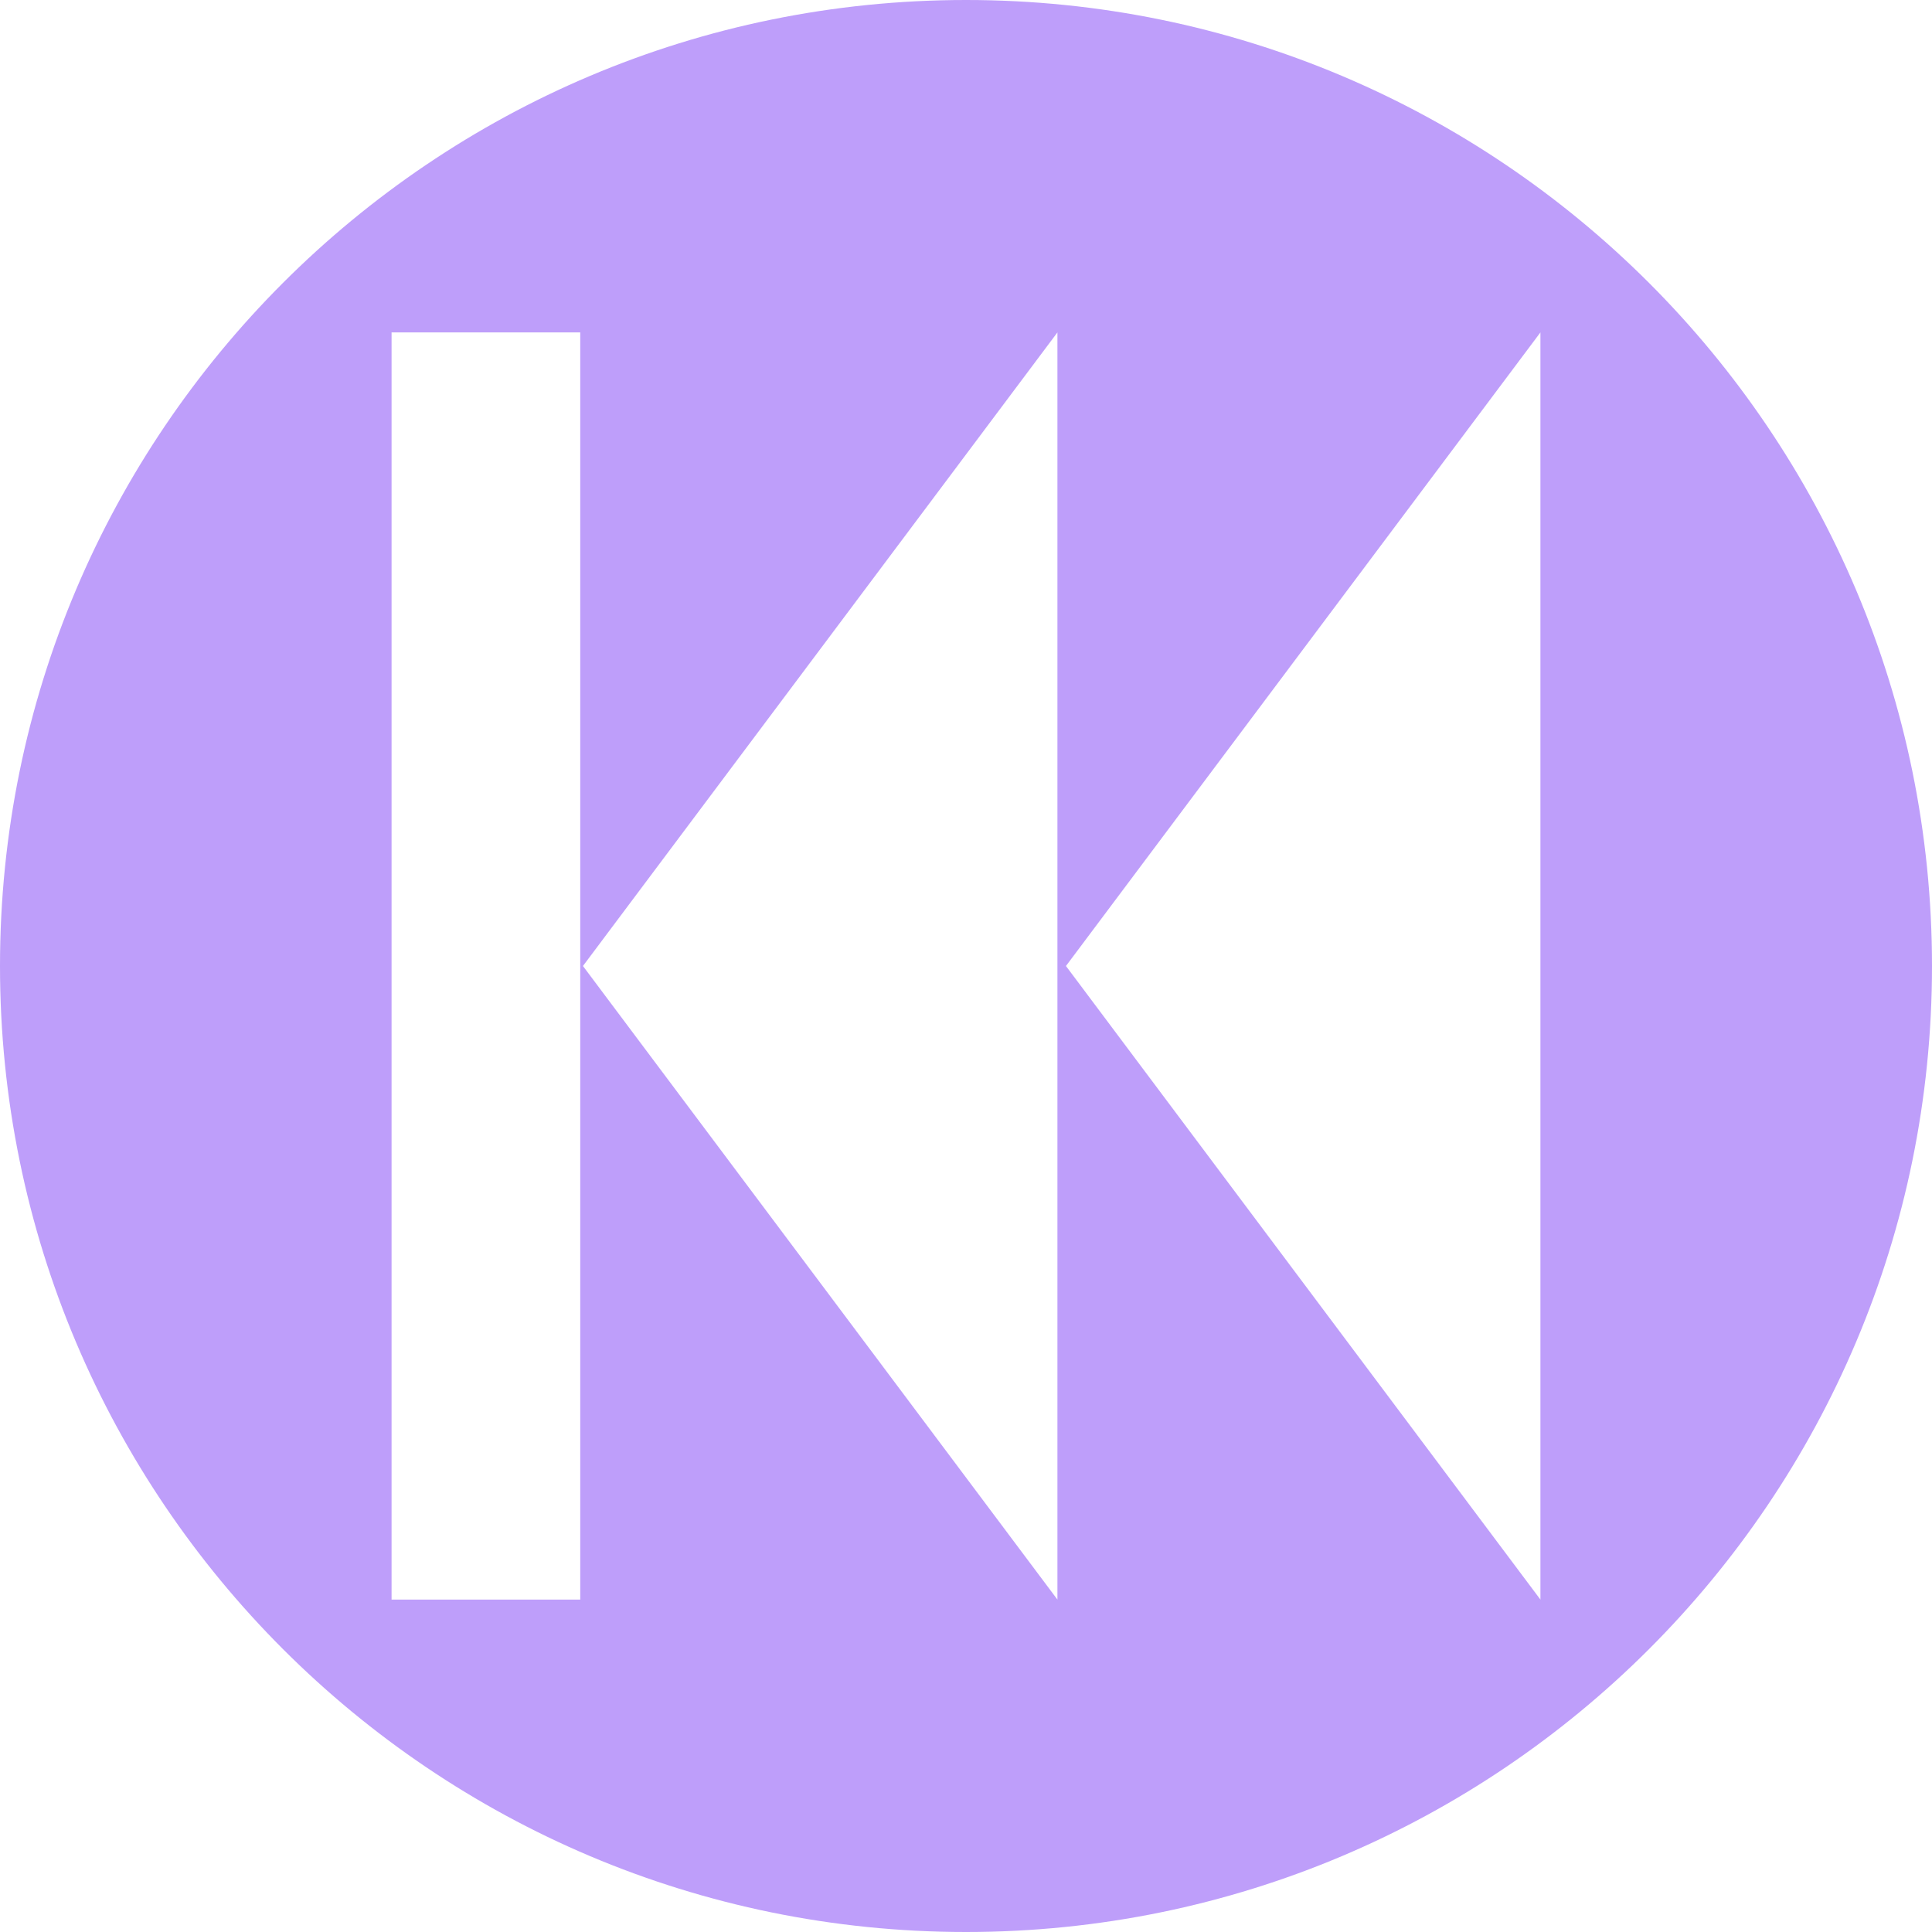
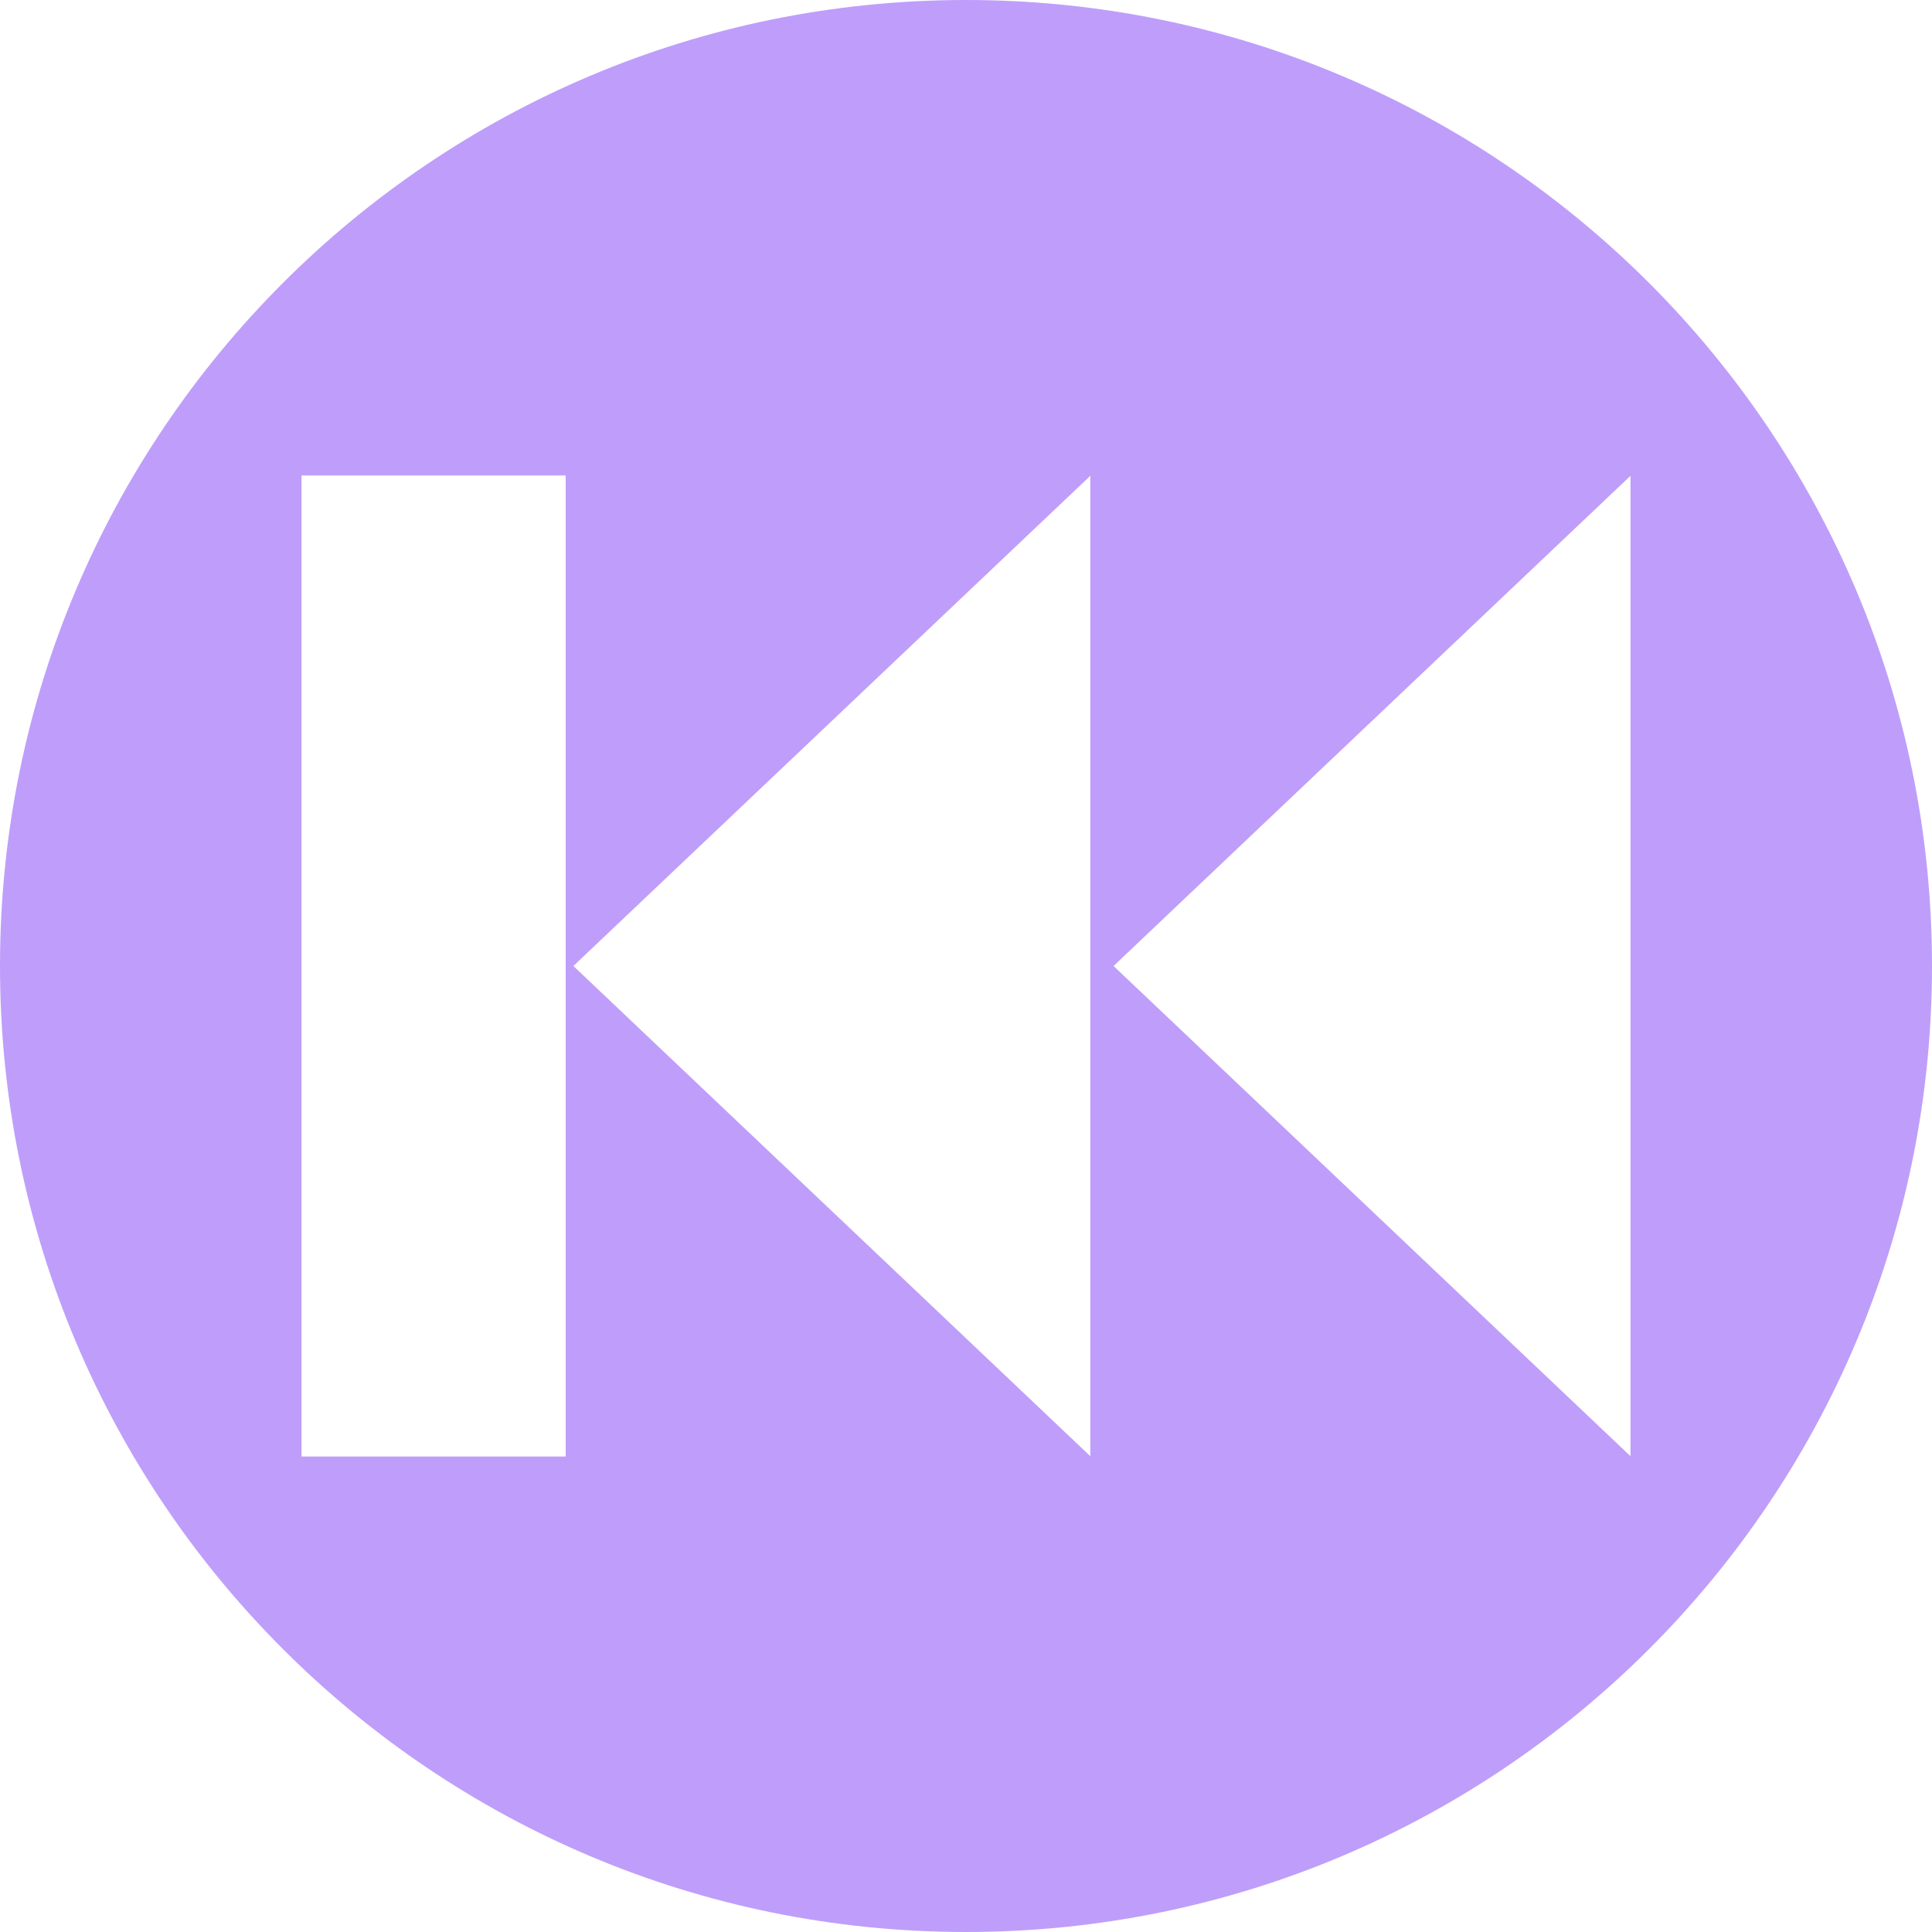
<svg xmlns="http://www.w3.org/2000/svg" version="1.1" id="svg2" viewBox="0 0 256 256" height="256" width="256">
  <defs id="defs4">
-     <clipPath id="clipPath4174" clipPathUnits="userSpaceOnUse">
-       <circle r="128" cy="924.362" cx="128" id="circle4176" style="fill:#cc2828;fill-opacity:1;stroke:none;stroke-width:0;stroke-linecap:round;stroke-linejoin:round;stroke-miterlimit:4;stroke-dasharray:none;stroke-opacity:1" />
+     <clipPath clipPathUnits="userSpaceOnUse" id="clipPath4174">
+       <circle style="fill:#cc2828;fill-opacity:1;stroke:none;stroke-width:0;stroke-linecap:round;stroke-linejoin:round;stroke-miterlimit:4;stroke-dasharray:none;stroke-opacity:1" id="circle4176" cx="128" cy="924.362" r="128" />
    </clipPath>
-     <clipPath id="clipPath4183" clipPathUnits="userSpaceOnUse">
-       <circle transform="matrix(0,-1,1,0,0,0)" r="128" cy="128" cx="-924.362" id="circle4185" style="fill:#cc2828;fill-opacity:1;stroke:none;stroke-width:0;stroke-linecap:round;stroke-linejoin:round;stroke-miterlimit:4;stroke-dasharray:none;stroke-opacity:1" />
+     <clipPath clipPathUnits="userSpaceOnUse" id="clipPath4183">
+       <circle style="fill:#cc2828;fill-opacity:1;stroke:none;stroke-width:0;stroke-linecap:round;stroke-linejoin:round;stroke-miterlimit:4;stroke-dasharray:none;stroke-opacity:1" id="circle4185" cx="-924.362" cy="128" r="128" transform="matrix(0,-1,1,0,0,0)" />
    </clipPath>
-     <clipPath id="clipPath4187" clipPathUnits="userSpaceOnUse">
-       <circle r="128" cy="924.362" cx="128" id="circle4189" style="fill:#cc2828;fill-opacity:1;stroke:none;stroke-width:0;stroke-linecap:round;stroke-linejoin:round;stroke-miterlimit:4;stroke-dasharray:none;stroke-opacity:1" />
+     <clipPath clipPathUnits="userSpaceOnUse" id="clipPath4187">
+       <circle style="fill:#cc2828;fill-opacity:1;stroke:none;stroke-width:0;stroke-linecap:round;stroke-linejoin:round;stroke-miterlimit:4;stroke-dasharray:none;stroke-opacity:1" id="circle4189" cx="128" cy="924.362" r="128" />
    </clipPath>
-     <clipPath id="clipPath4209" clipPathUnits="userSpaceOnUse">
-       <circle transform="matrix(0,-1,1,0,0,0)" r="128" cy="128" cx="-924.362" id="circle4211" style="fill:#cc2828;fill-opacity:1;stroke:none;stroke-width:0;stroke-linecap:round;stroke-linejoin:round;stroke-miterlimit:4;stroke-dasharray:none;stroke-opacity:1" />
+     <clipPath clipPathUnits="userSpaceOnUse" id="clipPath4209">
+       <circle style="fill:#cc2828;fill-opacity:1;stroke:none;stroke-width:0;stroke-linecap:round;stroke-linejoin:round;stroke-miterlimit:4;stroke-dasharray:none;stroke-opacity:1" id="circle4211" cx="-924.362" cy="128" r="128" transform="matrix(0,-1,1,0,0,0)" />
    </clipPath>
-     <clipPath id="clipPath4213" clipPathUnits="userSpaceOnUse">
-       <circle r="128" cy="924.362" cx="128" id="circle4215" style="fill:#cc2828;fill-opacity:1;stroke:none;stroke-width:0;stroke-linecap:round;stroke-linejoin:round;stroke-miterlimit:4;stroke-dasharray:none;stroke-opacity:1" />
+     <clipPath clipPathUnits="userSpaceOnUse" id="clipPath4213">
+       <circle style="fill:#cc2828;fill-opacity:1;stroke:none;stroke-width:0;stroke-linecap:round;stroke-linejoin:round;stroke-miterlimit:4;stroke-dasharray:none;stroke-opacity:1" id="circle4215" cx="128" cy="924.362" r="128" />
    </clipPath>
-     <clipPath clipPathUnits="userSpaceOnUse" id="clipPath4381">
-       <circle r="128" cy="640.498" cx="686.505" id="circle4383" style="fill:#d83838;fill-opacity:1;stroke:none;stroke-width:0;stroke-linecap:round;stroke-linejoin:round;stroke-miterlimit:4;stroke-dasharray:none;stroke-opacity:1" transform="matrix(0.7778034,0.6285076,-0.6285076,0.7778034,0,0)" />
+     <clipPath id="clipPath4381" clipPathUnits="userSpaceOnUse">
+       <circle transform="matrix(0.7778034,0.6285076,-0.6285076,0.7778034,0,0)" style="fill:#d83838;fill-opacity:1;stroke:none;stroke-width:0;stroke-linecap:round;stroke-linejoin:round;stroke-miterlimit:4;stroke-dasharray:none;stroke-opacity:1" id="circle4383" cx="686.505" cy="640.498" r="128" />
    </clipPath>
-     <clipPath clipPathUnits="userSpaceOnUse" id="clipPath4857">
-       <circle r="128" cy="924.362" cx="128" id="circle4859" style="fill:#68bdff;fill-opacity:1;stroke:none;stroke-width:0;stroke-linecap:round;stroke-linejoin:round;stroke-miterlimit:4;stroke-dasharray:none;stroke-opacity:1" />
+     <clipPath id="clipPath4857" clipPathUnits="userSpaceOnUse">
+       <circle style="fill:#68bdff;fill-opacity:1;stroke:none;stroke-width:0;stroke-linecap:round;stroke-linejoin:round;stroke-miterlimit:4;stroke-dasharray:none;stroke-opacity:1" id="circle4859" cx="128" cy="924.362" r="128" />
    </clipPath>
-     <clipPath clipPathUnits="userSpaceOnUse" id="clipPath5081">
-       <circle style="fill:#68bdff;fill-opacity:1;stroke:none;stroke-width:0;stroke-linecap:round;stroke-linejoin:round;stroke-miterlimit:4;stroke-dasharray:none;stroke-opacity:1" id="circle5083" cx="-127.95" cy="924.362" r="128" transform="scale(-1,1)" />
+     <clipPath id="clipPath5081" clipPathUnits="userSpaceOnUse">
+       <circle transform="scale(-1,1)" r="128" cy="924.362" cx="-127.95" id="circle5083" style="fill:#68bdff;fill-opacity:1;stroke:none;stroke-width:0;stroke-linecap:round;stroke-linejoin:round;stroke-miterlimit:4;stroke-dasharray:none;stroke-opacity:1" />
    </clipPath>
-     <clipPath clipPathUnits="userSpaceOnUse" id="clipPath5081-7">
-       <circle style="fill:#68bdff;fill-opacity:1;stroke:none;stroke-width:0;stroke-linecap:round;stroke-linejoin:round;stroke-miterlimit:4;stroke-dasharray:none;stroke-opacity:1" id="circle5083-5" cx="-127.95" cy="924.362" r="128" transform="scale(-1,1)" />
+     <clipPath id="clipPath5081-7" clipPathUnits="userSpaceOnUse">
+       <circle transform="scale(-1,1)" r="128" cy="924.362" cx="-127.95" id="circle5083-5" style="fill:#68bdff;fill-opacity:1;stroke:none;stroke-width:0;stroke-linecap:round;stroke-linejoin:round;stroke-miterlimit:4;stroke-dasharray:none;stroke-opacity:1" />
    </clipPath>
-     <clipPath id="clipPath4286" clipPathUnits="userSpaceOnUse">
-       <circle r="128" cy="927.362" cx="125" id="circle4288" style="fill:#ff7b68;fill-opacity:1;stroke:none;stroke-width:0;stroke-linecap:round;stroke-linejoin:round;stroke-miterlimit:4;stroke-dasharray:none;stroke-opacity:1" />
+     <clipPath clipPathUnits="userSpaceOnUse" id="clipPath4286">
+       <circle style="fill:#ff7b68;fill-opacity:1;stroke:none;stroke-width:0;stroke-linecap:round;stroke-linejoin:round;stroke-miterlimit:4;stroke-dasharray:none;stroke-opacity:1" id="circle4288" cx="125" cy="927.362" r="128" />
    </clipPath>
-     <clipPath clipPathUnits="userSpaceOnUse" id="clipPath4246">
-       <circle style="fill:#be9efa;fill-opacity:1;stroke:none;stroke-width:31.568;stroke-linecap:round;stroke-linejoin:round;stroke-miterlimit:4;stroke-dasharray:none;stroke-opacity:1" id="circle4248" cx="128" cy="924.362" r="128" />
+     <clipPath id="clipPath4246" clipPathUnits="userSpaceOnUse">
+       <circle r="128" cy="924.362" cx="128" id="circle4248" style="fill:#be9efa;fill-opacity:1;stroke:none;stroke-width:31.568;stroke-linecap:round;stroke-linejoin:round;stroke-miterlimit:4;stroke-dasharray:none;stroke-opacity:1" />
    </clipPath>
-     <clipPath id="clipPath4404" clipPathUnits="userSpaceOnUse">
-       <path id="path4406" d="M 258,924.362 A 128,128 0 0 1 130,1052.362 128,128 0 0 1 2,924.362 128,128 0 0 1 130,796.362 a 128,128 0 0 1 128,128 z" style="fill:#be9efa;fill-opacity:1;stroke:none;stroke-width:31.568;stroke-linecap:round;stroke-linejoin:round;stroke-miterlimit:4;stroke-dasharray:none;stroke-opacity:1" />
+     <clipPath clipPathUnits="userSpaceOnUse" id="clipPath4404">
+       <path style="fill:#be9efa;fill-opacity:1;stroke:none;stroke-width:31.568;stroke-linecap:round;stroke-linejoin:round;stroke-miterlimit:4;stroke-dasharray:none;stroke-opacity:1" d="M 258,924.362 A 128,128 0 0 1 130,1052.362 128,128 0 0 1 2,924.362 128,128 0 0 1 130,796.362 a 128,128 0 0 1 128,128 z" id="path4406" />
    </clipPath>
-     <clipPath clipPathUnits="userSpaceOnUse" id="clipPath4585">
-       <circle style="fill:#be9efa;fill-opacity:1;stroke:none;stroke-width:31.568;stroke-linecap:round;stroke-linejoin:round;stroke-miterlimit:4;stroke-dasharray:none;stroke-opacity:1" id="circle4587" cx="-130" cy="924.362" r="128" transform="scale(-1,1)" />
+     <clipPath id="clipPath4585" clipPathUnits="userSpaceOnUse">
+       <circle transform="scale(-1,1)" r="128" cy="924.362" cx="-130" id="circle4587" style="fill:#be9efa;fill-opacity:1;stroke:none;stroke-width:31.568;stroke-linecap:round;stroke-linejoin:round;stroke-miterlimit:4;stroke-dasharray:none;stroke-opacity:1" />
+     </clipPath>
+     <clipPath clipPathUnits="userSpaceOnUse" id="clipPath3934">
+       <circle r="128" cy="924.362" cx="128" id="circle3936" style="fill:#be9efa;fill-opacity:1;stroke:none;stroke-width:31.568;stroke-linecap:round;stroke-linejoin:round;stroke-miterlimit:4;stroke-dasharray:none;stroke-opacity:1" />
+     </clipPath>
+     <clipPath clipPathUnits="userSpaceOnUse" id="clipPath4740">
+       <circle r="128" cy="924.362" cx="128" id="circle4742" style="fill:#be9efa;fill-opacity:1;stroke:none;stroke-width:31.568;stroke-linecap:round;stroke-linejoin:round;stroke-miterlimit:4;stroke-dasharray:none;stroke-opacity:1" />
+     </clipPath>
+     <clipPath clipPathUnits="userSpaceOnUse" id="clipPath4744">
+       <circle r="128" cy="924.362" cx="128" id="circle4746" style="fill:#be9efa;fill-opacity:1;stroke:none;stroke-width:31.568;stroke-linecap:round;stroke-linejoin:round;stroke-miterlimit:4;stroke-dasharray:none;stroke-opacity:1" />
    </clipPath>
  </defs>
-   <g id="layer1" transform="translate(0,-796.3622)">
-     <path style="fill:#be9efa;fill-opacity:1;stroke:none;stroke-width:31.568;stroke-linecap:round;stroke-linejoin:round;stroke-miterlimit:4;stroke-dasharray:none;stroke-opacity:1" d="M 128 0 A 128 128 0 0 0 0 128 A 128 128 0 0 0 128 256 A 128 128 0 0 0 256 128 A 128 128 0 0 0 128 0 z M 51.885 44.045 L 76.885 44.045 L 76.885 211.955 L 51.885 211.955 L 51.885 44.045 z M 140.115 44.045 L 140.115 211.955 L 77.244 128 L 140.115 44.045 z M 204.115 44.045 L 204.115 211.955 L 141.244 128 L 204.115 44.045 z " transform="translate(0,796.3622)" id="path4172" />
+   <g transform="translate(0,-796.3622)" id="layer1">
+     <path style="fill:#be9efa;fill-opacity:1;stroke:none;stroke-width:31.568;stroke-linecap:round;stroke-linejoin:round;stroke-miterlimit:4;stroke-dasharray:none;stroke-opacity:1" d="M 128 0 A 128 128 0 0 0 0 128 A 128 128 0 0 0 128 256 A 128 128 0 0 0 256 128 A 128 128 0 0 0 128 0 z M 39.953 63 L 74.953 63 L 74.953 193 L 39.953 193 L 39.953 63 z M 144.471 63.049 L 144.471 128 L 144.471 192.951 L 110.225 160.477 L 75.977 128 L 110.225 95.523 L 144.471 63.049 z M 216.047 63.049 L 216.047 128 L 216.047 192.951 L 181.799 160.477 L 147.551 128 L 181.799 95.523 L 216.047 63.049 z " transform="translate(0,796.3622)" id="path4172" />
  </g>
</svg>
